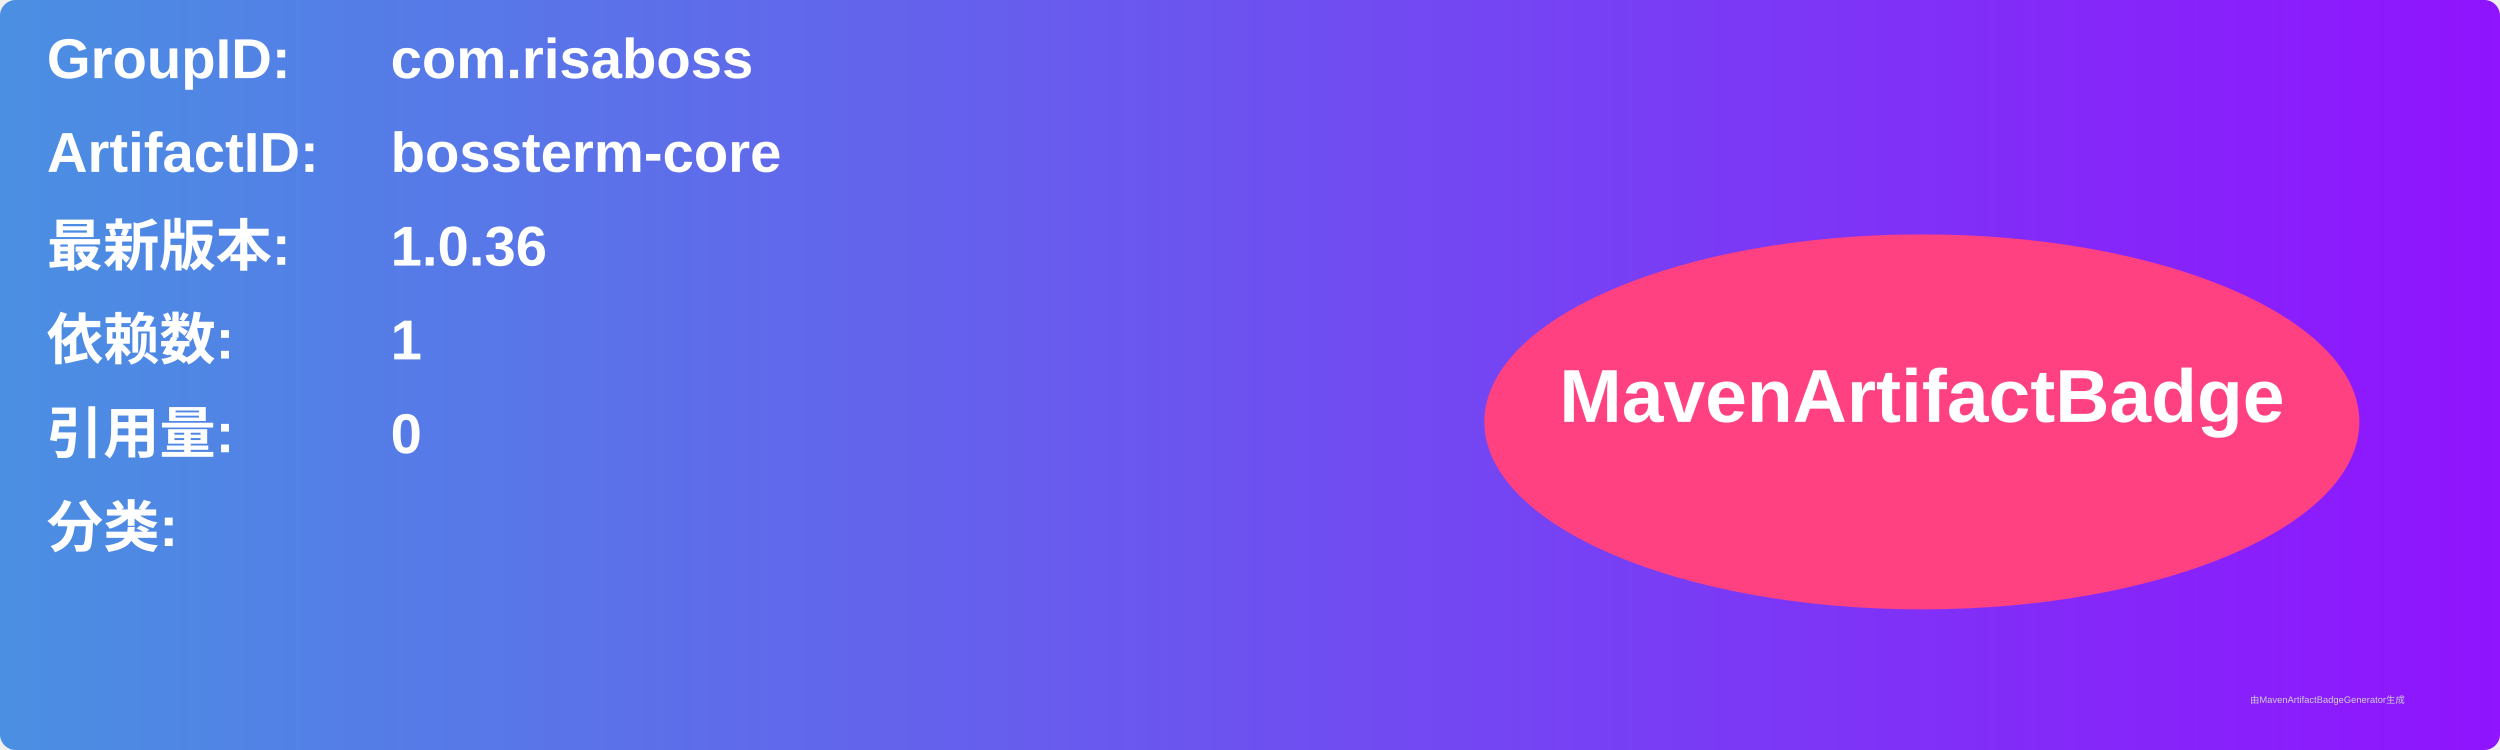
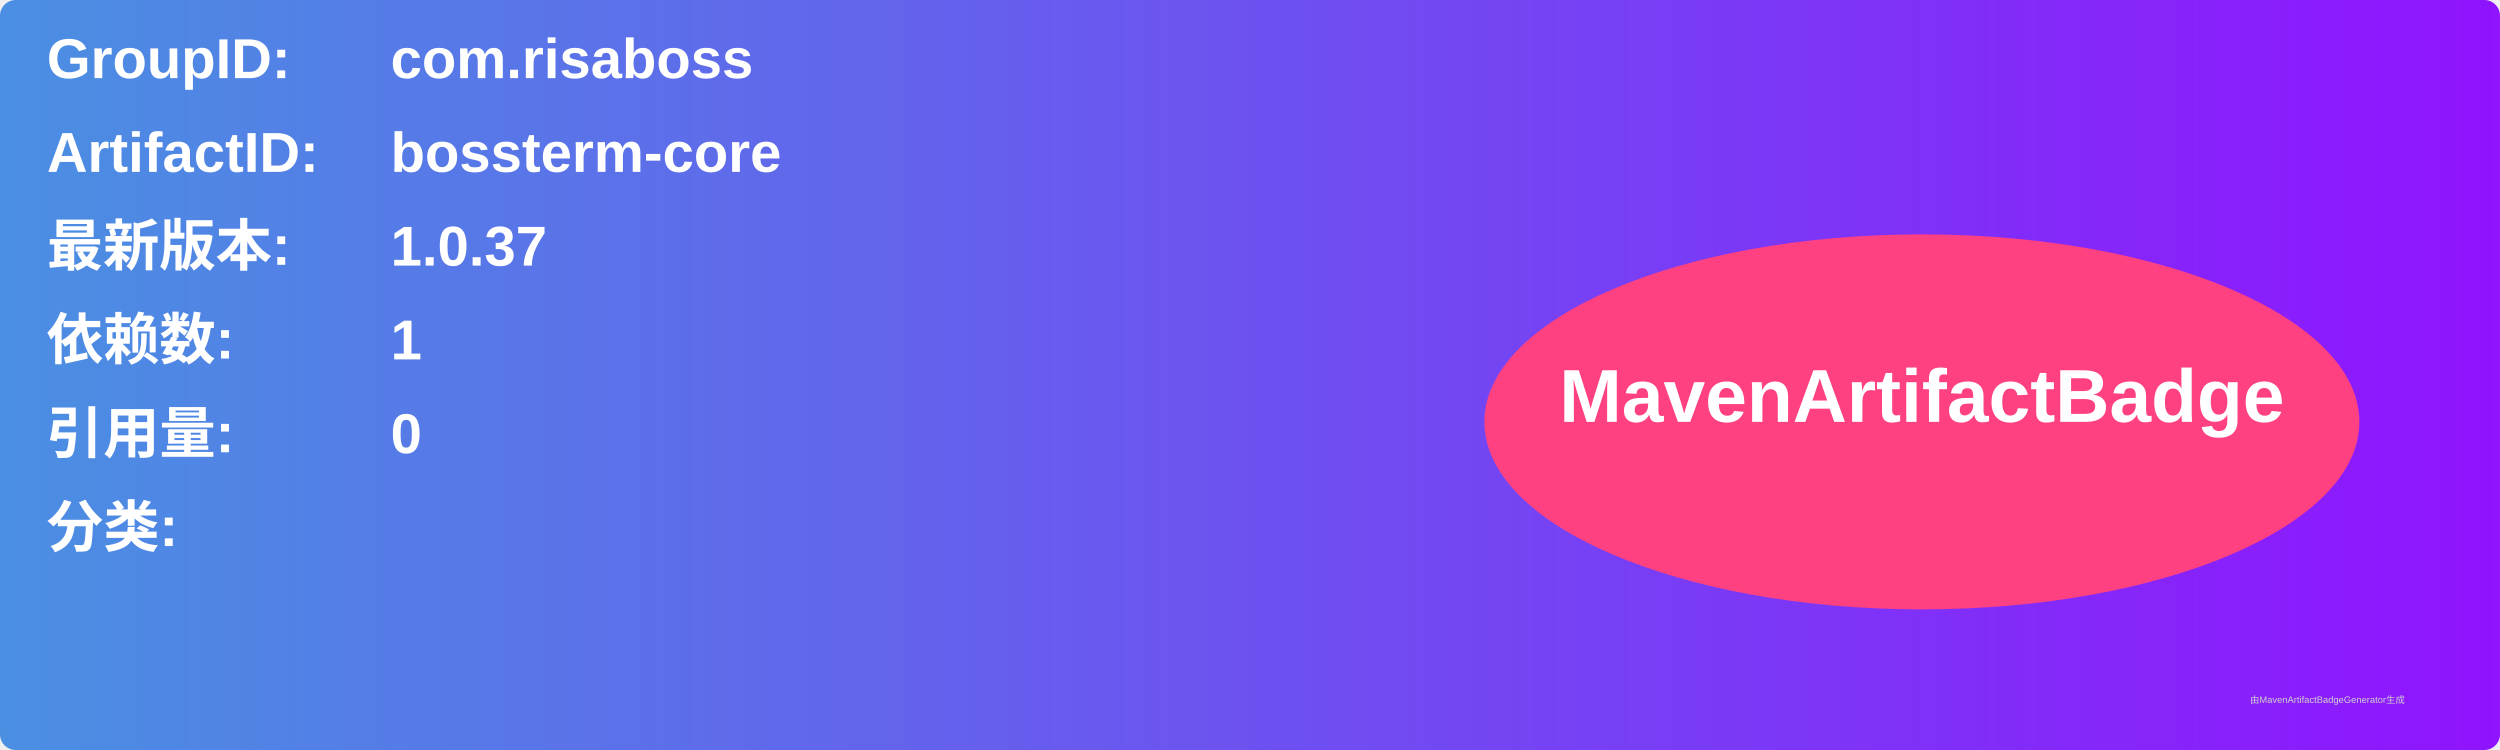
<svg xmlns="http://www.w3.org/2000/svg" width="800" height="240" viewBox="0 0 800 240">
  <linearGradient id="grad" x1="0%" y1="0%" x2="100%" y2="0%">
    <stop offset="0%" stop-color="#4a90e2" />
    <stop offset="100%" stop-color="#9013fe" />
  </linearGradient>
  <rect width="100%" height="100%" rx="5" ry="5" fill="url(#grad)" />
  <g transform="translate(15, 15)">
    <text x="0" y="10" font-family="Arial" font-size="18" fill="white" font-weight="bold" width="260">GroupID:</text>
    <text x="110" y="10" font-family="Arial" font-size="18" fill="white" font-weight="bold" width="460">com.risaboss</text>
    <text x="0" y="40" font-family="Arial" font-size="18" fill="white" font-weight="bold" width="260">ArtifactID:</text>
    <text x="110" y="40" font-family="Arial" font-size="18" fill="white" font-weight="bold" width="460">bossterm-core</text>
    <text x="0" y="70" font-family="Arial" font-size="18" fill="white" font-weight="bold">最新版本:</text>
    <text x="110" y="70" font-family="Arial" font-size="18" fill="white" font-weight="bold">
-       <tspan font-weight="bold">1.0.36</tspan>
+       <tspan font-weight="bold">1.0.37</tspan>
    </text>
    <text x="0" y="100" font-family="Arial" font-size="18" fill="white" font-weight="bold">依赖数: </text>
    <text x="110" y="100" font-family="Arial" font-size="18" fill="white">
      <tspan font-weight="bold">1</tspan>
    </text>
    <text x="0" y="130" font-family="Arial" font-size="18" fill="white" font-weight="bold">引用量: </text>
    <text x="110" y="130" font-family="Arial" font-size="18" fill="white">
      <tspan font-weight="bold">0</tspan>
    </text>
    <text x="0" y="160" font-family="Arial" font-size="18" fill="white" font-weight="bold">分类:</text>
    <text x="10" y="190" font-family="Arial" font-size="10" fill="white">
      <tspan font-weight="bold" />
    </text>
    <ellipse cx="600" cy="120" rx="140" ry="60" fill="#ff4081" />
    <text x="600" y="120" text-anchor="middle" font-family="Arial" font-size="24" fill="white" font-weight="bold">MavenArtifactBadge</text>
  </g>
  <text x="720" y="225" font-family="Arial" font-size="3" fill="#d0d0d0">由MavenArtifactBadgeGenerator生成</text>
</svg>
